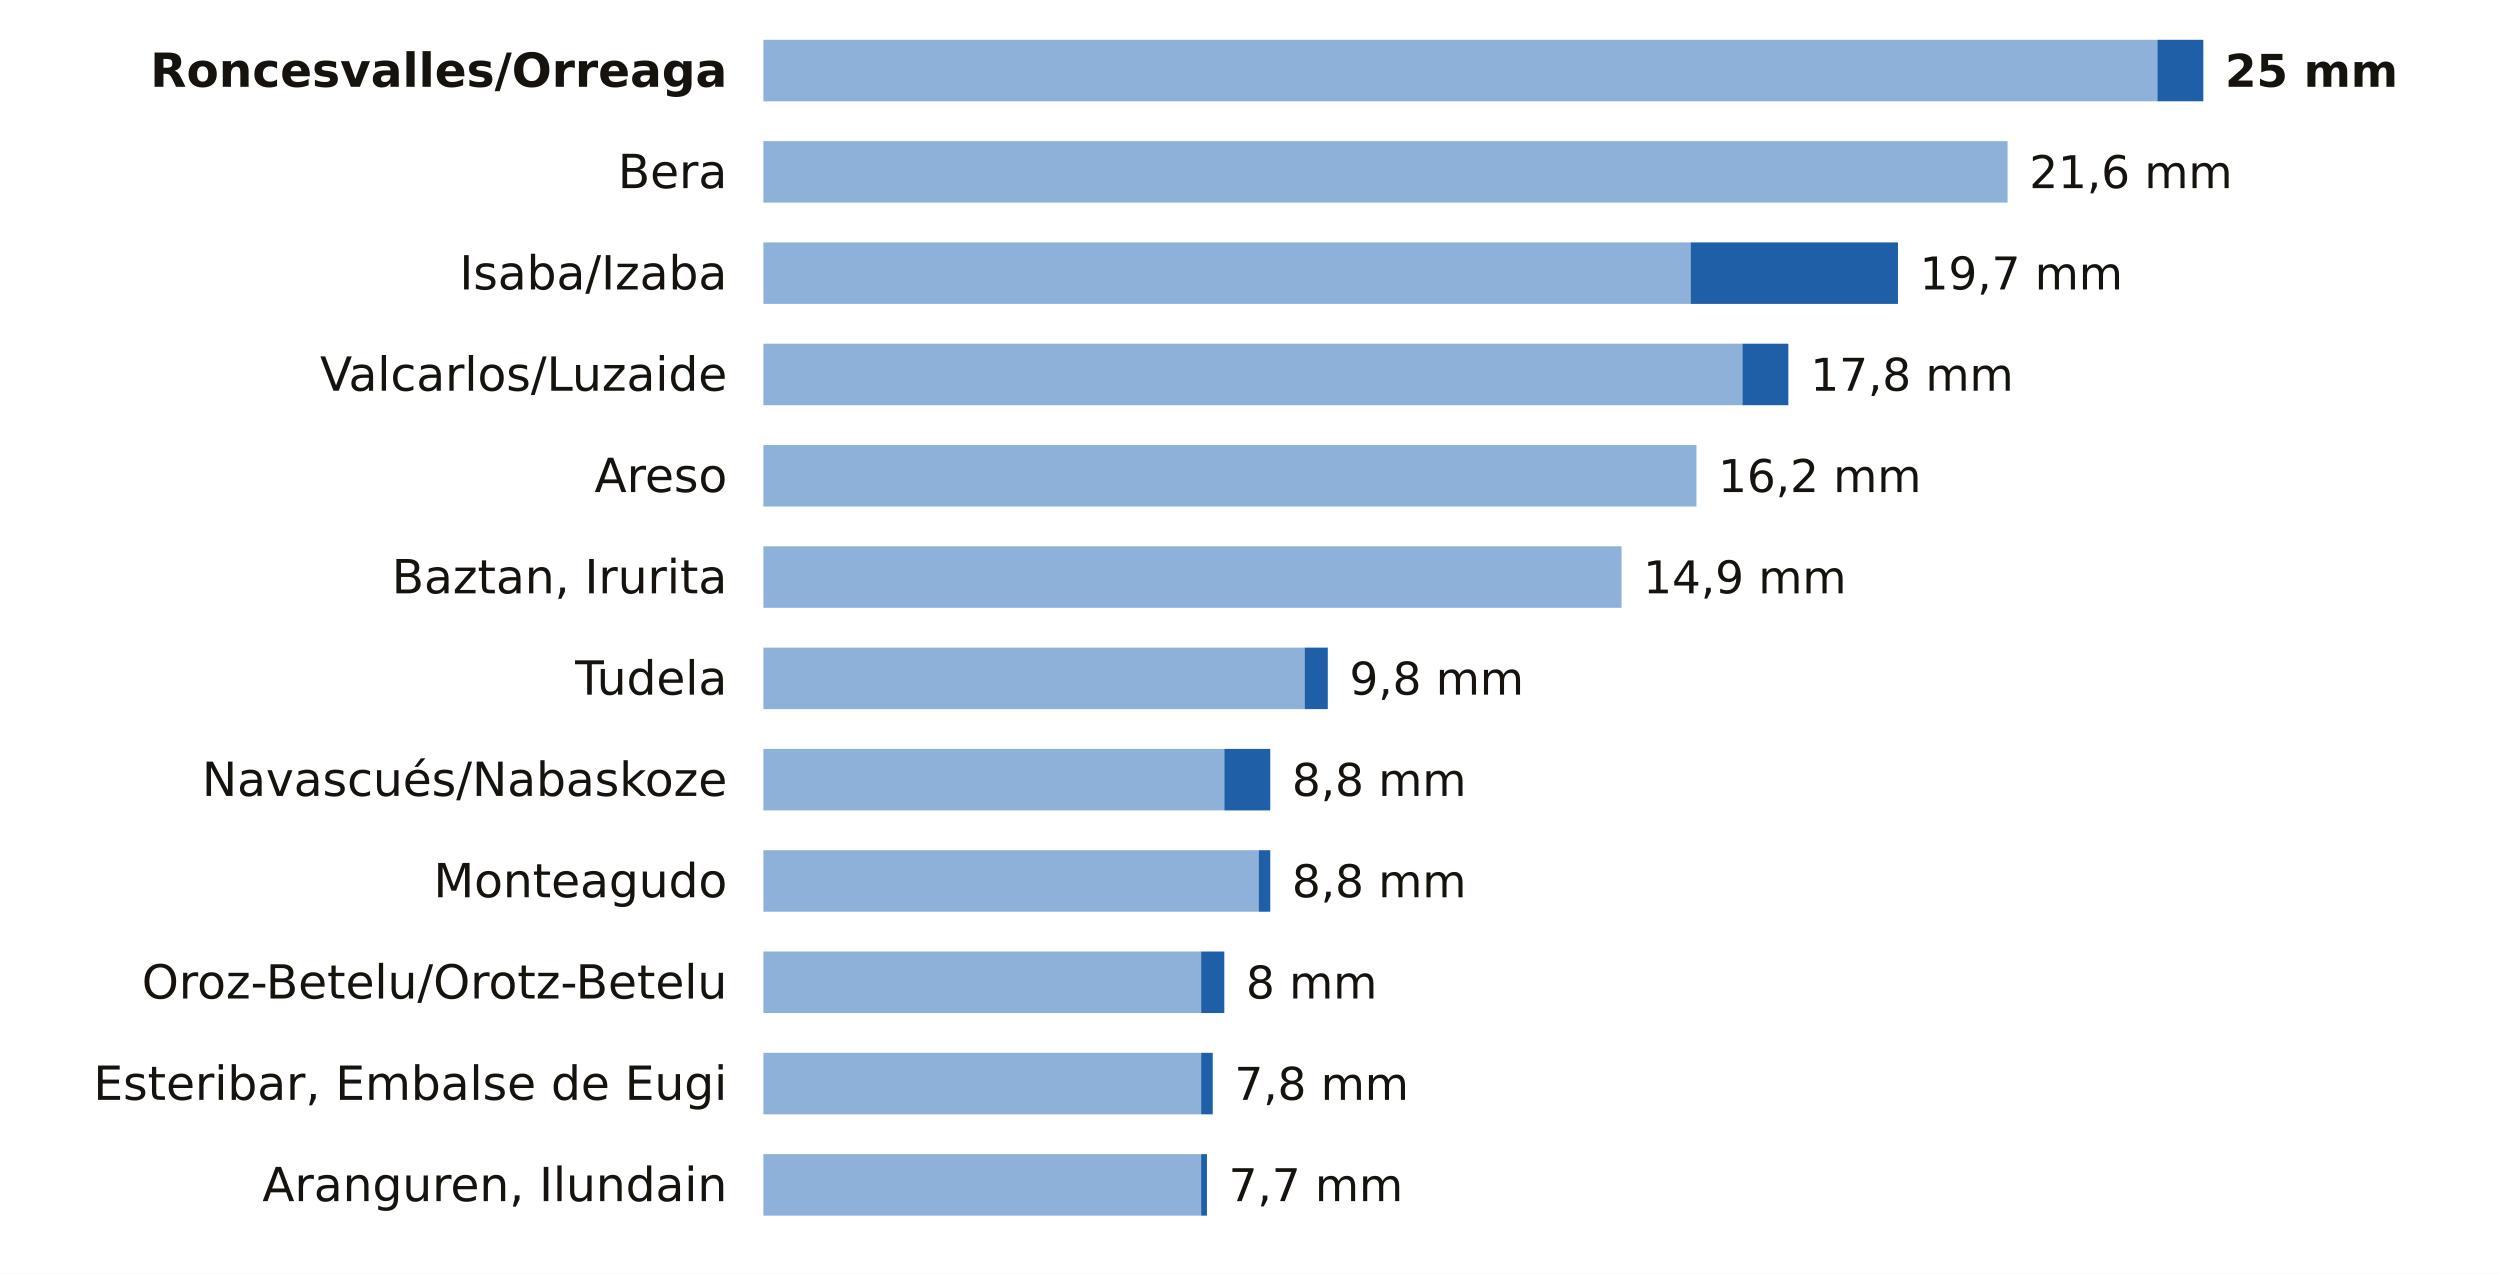
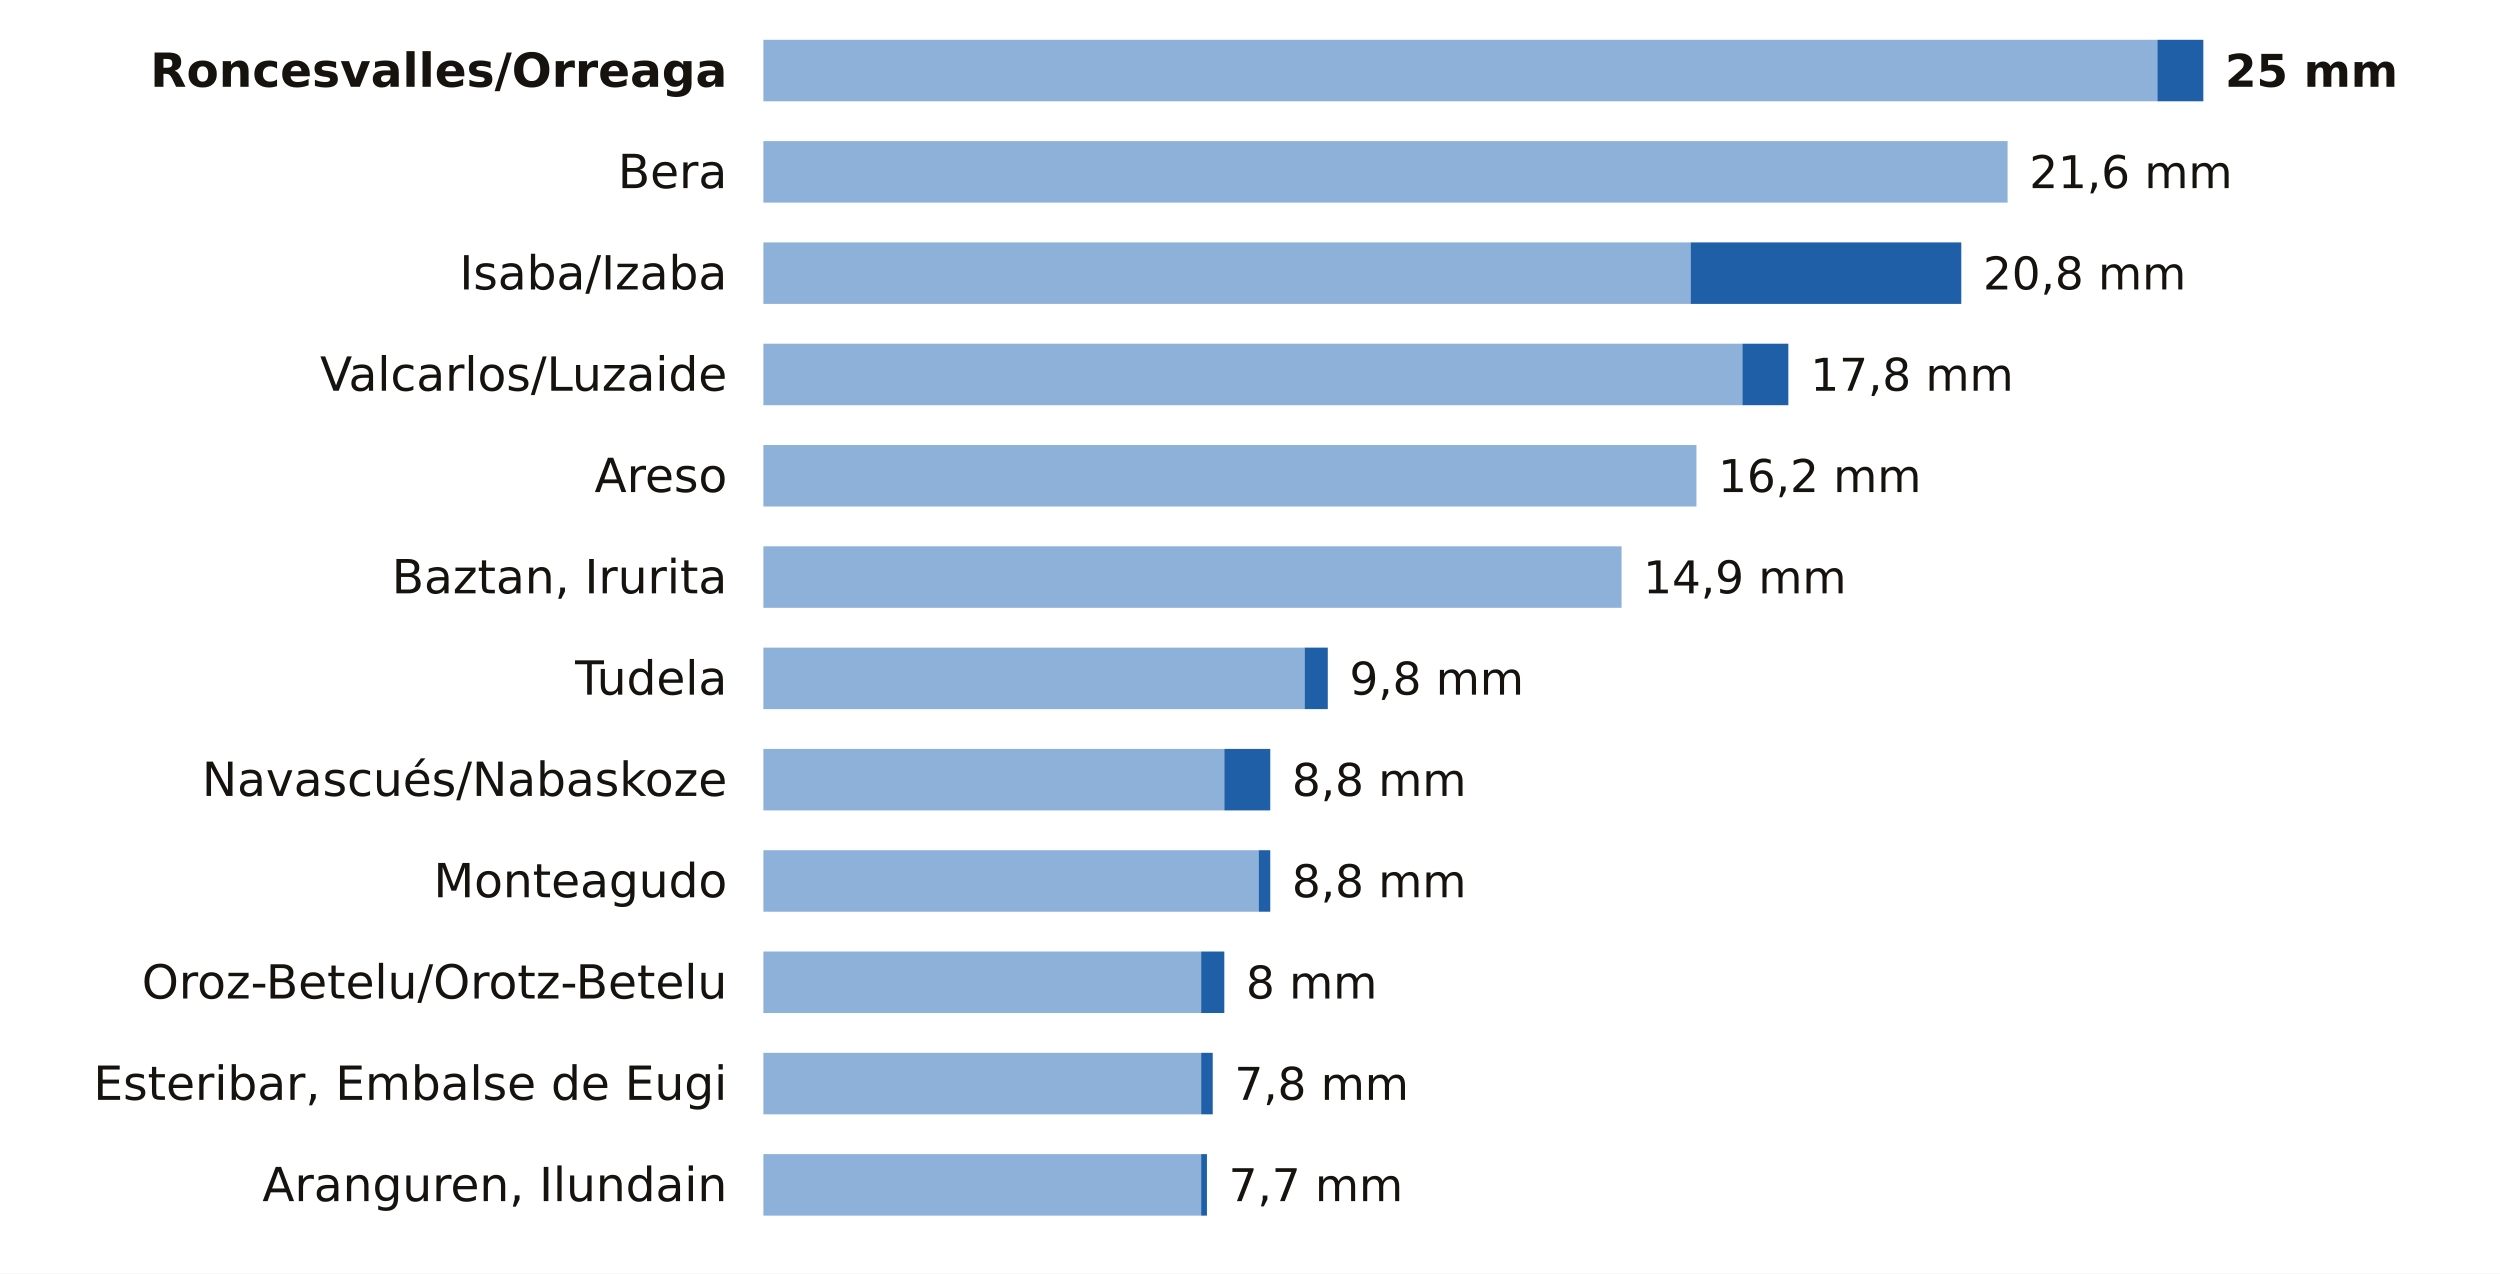
<svg xmlns="http://www.w3.org/2000/svg" viewBox="0 0 691 352" width="691" height="352" role="img" aria-label="La lluvia de los últimos 7 días en las estaciones de AEMET de Navarra">
  <rect width="691" height="352" fill="#FFFFFF" />
  <text x="201.0" y="24.0" font-size="13" fill="#16130F" text-anchor="end" font-weight="600" font-family="Public Sans, DejaVu Sans, Arial, sans-serif">Roncesvalles/Orreaga</text>
  <rect x="211" y="11" width="385.3" height="17" fill="#8EB1DA" />
  <rect x="596.3" y="11" width="12.7" height="17" fill="#1F5FA8" />
  <text x="615.0" y="24.0" font-size="12.5" fill="#16130F" text-anchor="start" font-weight="700" font-family="Public Sans, DejaVu Sans, Arial, sans-serif">25 mm</text>
  <text x="201.0" y="52.0" font-size="13" fill="#16130F" text-anchor="end" font-weight="400" font-family="Public Sans, DejaVu Sans, Arial, sans-serif">Bera</text>
  <rect x="211" y="39" width="343.9" height="17" fill="#8EB1DA" />
  <text x="560.9" y="52.0" font-size="12.5" fill="#16130F" text-anchor="start" font-weight="500" font-family="Public Sans, DejaVu Sans, Arial, sans-serif">21,6 mm</text>
  <text x="201.0" y="80.0" font-size="13" fill="#16130F" text-anchor="end" font-weight="400" font-family="Public Sans, DejaVu Sans, Arial, sans-serif">Isaba/Izaba</text>
  <rect x="211" y="67" width="256.3" height="17" fill="#8EB1DA" />
-   <rect x="467.3" y="67" width="57.3" height="17" fill="#1F5FA8" />
-   <text x="530.6" y="80.0" font-size="12.5" fill="#16130F" text-anchor="start" font-weight="500" font-family="Public Sans, DejaVu Sans, Arial, sans-serif">19,7 mm</text>
+   <rect x="467.3" y="67" width="74.8" height="17" fill="#1F5FA8" />
+   <text x="548.1" y="80.0" font-size="12.5" fill="#16130F" text-anchor="start" font-weight="500" font-family="Public Sans, DejaVu Sans, Arial, sans-serif">20,8 mm</text>
  <text x="201.0" y="108.0" font-size="13" fill="#16130F" text-anchor="end" font-weight="400" font-family="Public Sans, DejaVu Sans, Arial, sans-serif">Valcarlos/Luzaide</text>
  <rect x="211" y="95" width="270.6" height="17" fill="#8EB1DA" />
  <rect x="481.6" y="95" width="12.7" height="17" fill="#1F5FA8" />
  <text x="500.4" y="108.0" font-size="12.5" fill="#16130F" text-anchor="start" font-weight="500" font-family="Public Sans, DejaVu Sans, Arial, sans-serif">17,8 mm</text>
  <text x="201.0" y="136.0" font-size="13" fill="#16130F" text-anchor="end" font-weight="400" font-family="Public Sans, DejaVu Sans, Arial, sans-serif">Areso</text>
  <rect x="211" y="123" width="257.9" height="17" fill="#8EB1DA" />
  <text x="474.9" y="136.0" font-size="12.5" fill="#16130F" text-anchor="start" font-weight="500" font-family="Public Sans, DejaVu Sans, Arial, sans-serif">16,2 mm</text>
  <text x="201.0" y="164.0" font-size="13" fill="#16130F" text-anchor="end" font-weight="400" font-family="Public Sans, DejaVu Sans, Arial, sans-serif">Baztan, Irurita</text>
  <rect x="211" y="151" width="237.2" height="17" fill="#8EB1DA" />
  <text x="454.2" y="164.0" font-size="12.5" fill="#16130F" text-anchor="start" font-weight="500" font-family="Public Sans, DejaVu Sans, Arial, sans-serif">14,9 mm</text>
  <text x="201.0" y="192.0" font-size="13" fill="#16130F" text-anchor="end" font-weight="400" font-family="Public Sans, DejaVu Sans, Arial, sans-serif">Tudela</text>
  <rect x="211" y="179" width="149.6" height="17" fill="#8EB1DA" />
  <rect x="360.6" y="179" width="6.4" height="17" fill="#1F5FA8" />
  <text x="373.0" y="192.0" font-size="12.5" fill="#16130F" text-anchor="start" font-weight="500" font-family="Public Sans, DejaVu Sans, Arial, sans-serif">9,8 mm</text>
  <text x="201.0" y="220.0" font-size="13" fill="#16130F" text-anchor="end" font-weight="400" font-family="Public Sans, DejaVu Sans, Arial, sans-serif">Navascués/Nabaskoze</text>
  <rect x="211" y="207" width="127.4" height="17" fill="#8EB1DA" />
  <rect x="338.4" y="207" width="12.7" height="17" fill="#1F5FA8" />
  <text x="357.1" y="220.0" font-size="12.5" fill="#16130F" text-anchor="start" font-weight="500" font-family="Public Sans, DejaVu Sans, Arial, sans-serif">8,8 mm</text>
  <text x="201.0" y="248.0" font-size="13" fill="#16130F" text-anchor="end" font-weight="400" font-family="Public Sans, DejaVu Sans, Arial, sans-serif">Monteagudo</text>
  <rect x="211" y="235" width="136.9" height="17" fill="#8EB1DA" />
  <rect x="347.9" y="235" width="3.2" height="17" fill="#1F5FA8" />
  <text x="357.1" y="248.0" font-size="12.5" fill="#16130F" text-anchor="start" font-weight="500" font-family="Public Sans, DejaVu Sans, Arial, sans-serif">8,8 mm</text>
  <text x="201.0" y="276.0" font-size="13" fill="#16130F" text-anchor="end" font-weight="400" font-family="Public Sans, DejaVu Sans, Arial, sans-serif">Oroz-Betelu/Orotz-Betelu</text>
  <rect x="211" y="263" width="121.0" height="17" fill="#8EB1DA" />
  <rect x="332.0" y="263" width="6.4" height="17" fill="#1F5FA8" />
  <text x="344.4" y="276.0" font-size="12.5" fill="#16130F" text-anchor="start" font-weight="500" font-family="Public Sans, DejaVu Sans, Arial, sans-serif">8 mm</text>
  <text x="201.0" y="304.0" font-size="13" fill="#16130F" text-anchor="end" font-weight="400" font-family="Public Sans, DejaVu Sans, Arial, sans-serif">Esteribar, Embalse de Eugi</text>
  <rect x="211" y="291" width="121.0" height="17" fill="#8EB1DA" />
  <rect x="332.0" y="291" width="3.2" height="17" fill="#1F5FA8" />
  <text x="341.2" y="304.0" font-size="12.5" fill="#16130F" text-anchor="start" font-weight="500" font-family="Public Sans, DejaVu Sans, Arial, sans-serif">7,8 mm</text>
  <text x="201.0" y="332.0" font-size="13" fill="#16130F" text-anchor="end" font-weight="400" font-family="Public Sans, DejaVu Sans, Arial, sans-serif">Aranguren, Ilundain</text>
  <rect x="211" y="319" width="121.0" height="17" fill="#8EB1DA" />
  <rect x="332.0" y="319" width="1.6" height="17" fill="#1F5FA8" />
  <text x="339.6" y="332.0" font-size="12.5" fill="#16130F" text-anchor="start" font-weight="500" font-family="Public Sans, DejaVu Sans, Arial, sans-serif">7,7 mm</text>
</svg>
